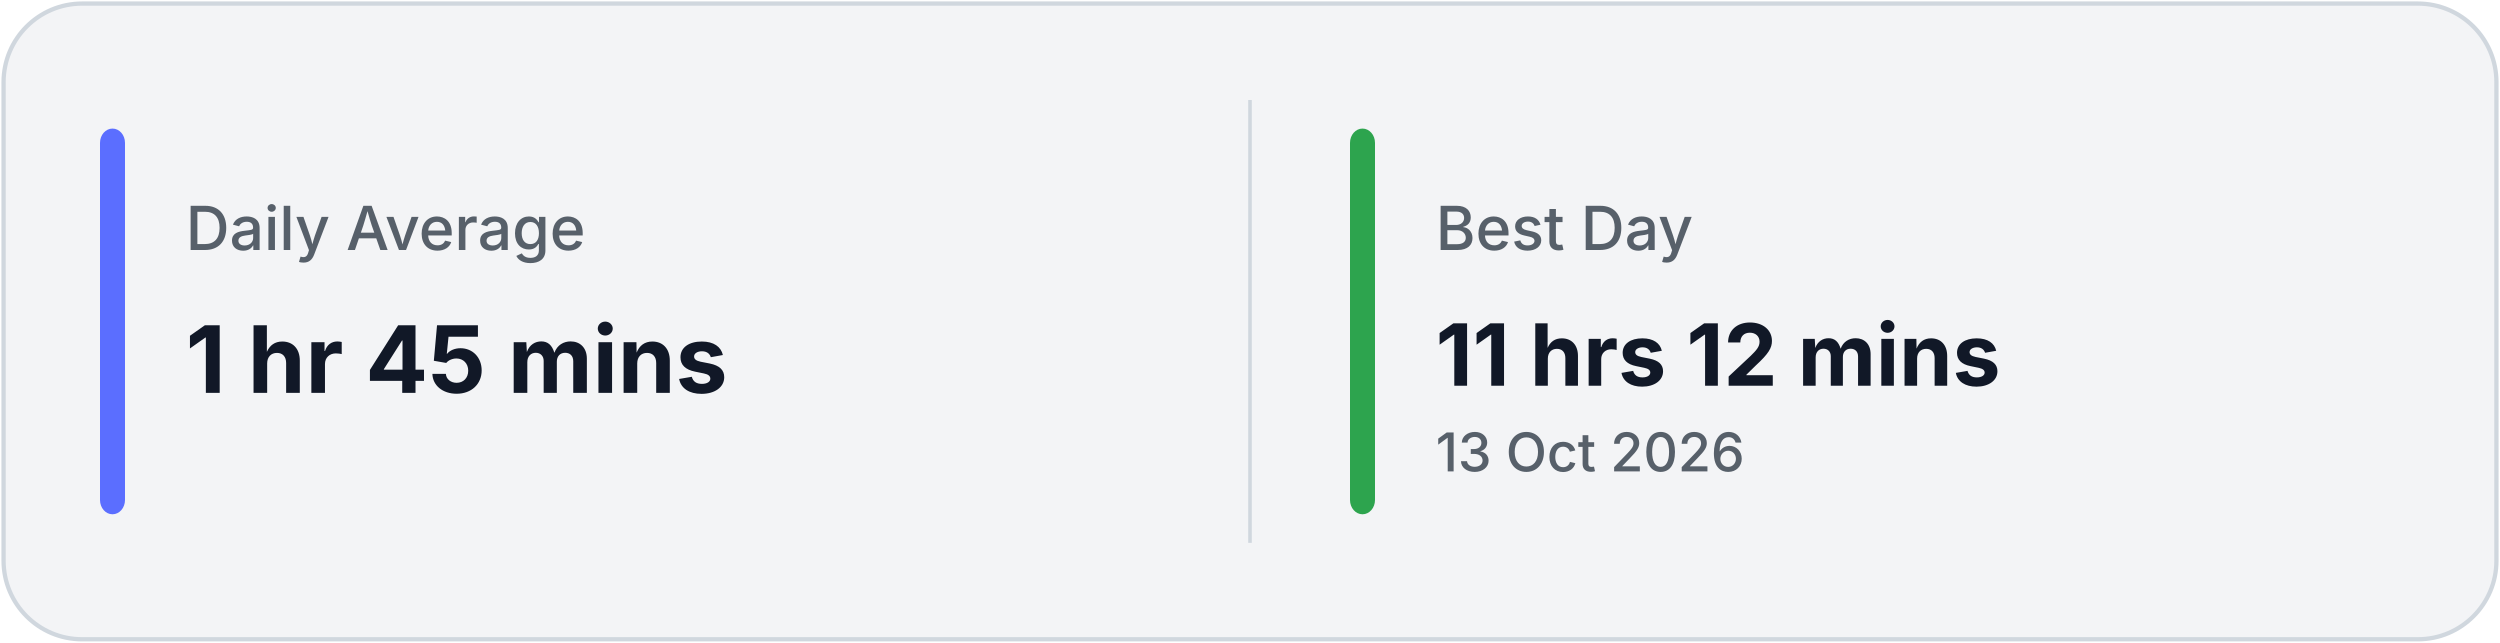
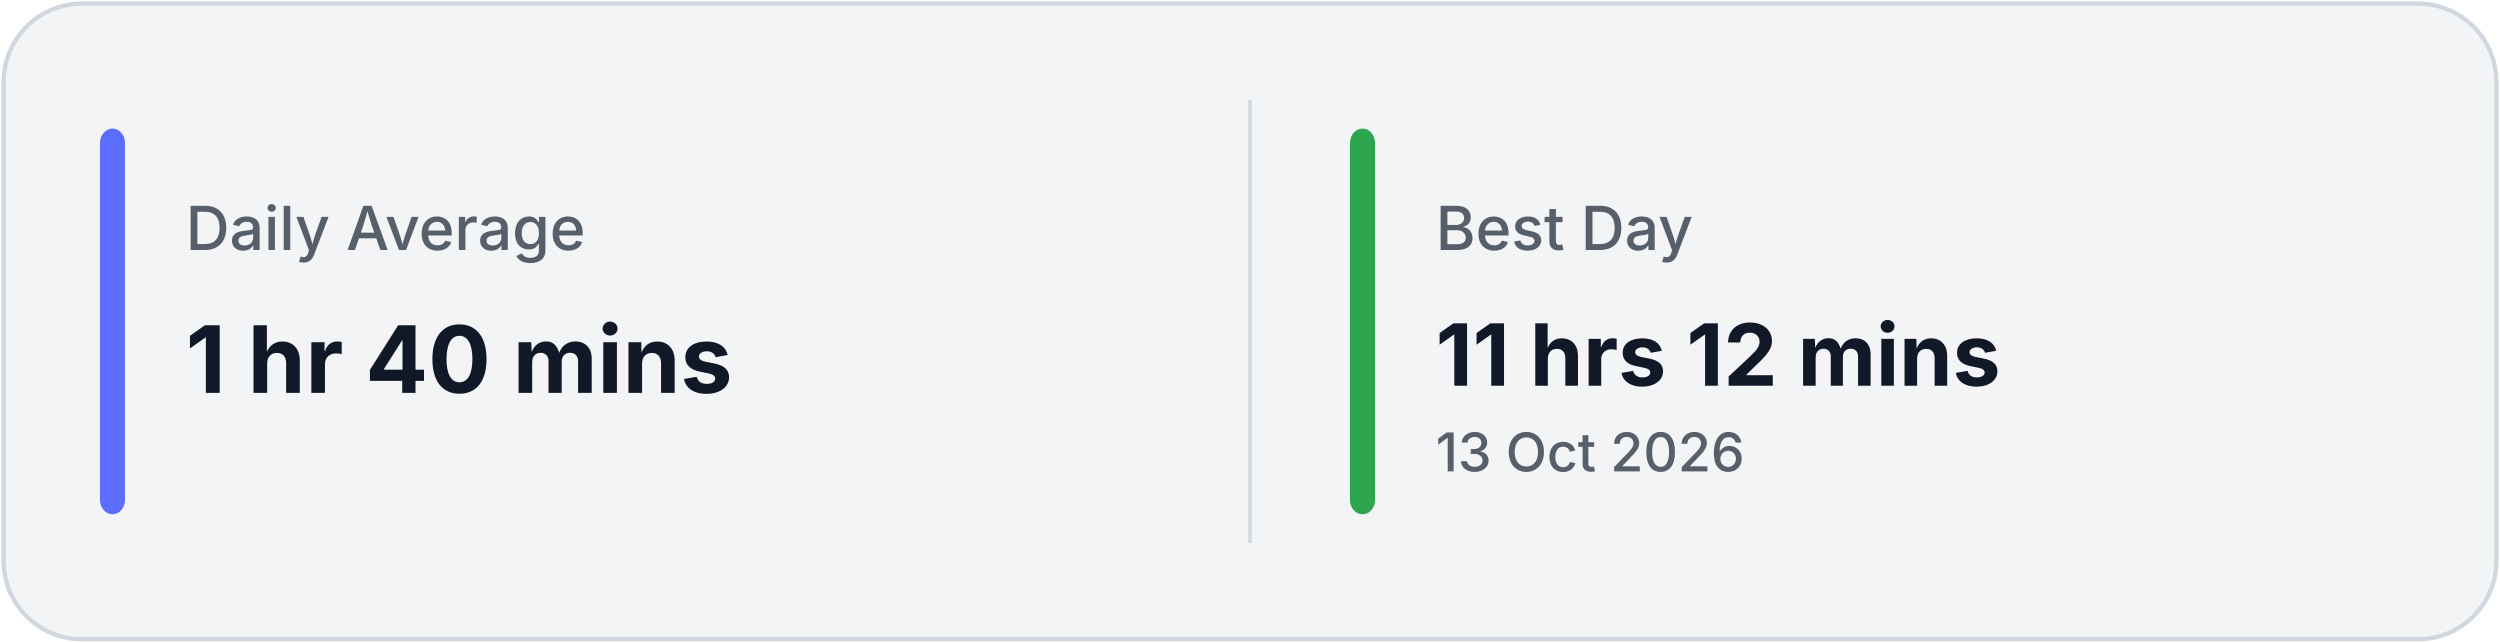
<svg xmlns="http://www.w3.org/2000/svg" width="700" height="180" viewBox="0 0 700 180" fill="none">
  <rect x="1" y="1" width="698" height="178" rx="22" fill="#F3F4F6" stroke="#D0D7DE" stroke-width="1.2" />
  <line x1="350.0" y1="28" x2="350.0" y2="152" stroke="#D0D7DE" stroke-width="1" />
  <rect x="28" y="36" width="7" height="108" rx="4" fill="#5B6EFF" />
  <rect x="378.0" y="36" width="7" height="108" rx="4" fill="#2DA44E" />
  <text x="52" y="70" fill="#57606A" font-family="Inter, Segoe UI, sans-serif" font-size="17" font-weight="500">
            Daily Average
        </text>
  <text x="52" y="110" fill="#111827" font-family="Inter, Segoe UI, sans-serif" font-size="26" font-weight="700">
-             1 hr 45 mins
+             1 hr 40 mins
        </text>
  <text x="402.0" y="70" fill="#57606A" font-family="Inter, Segoe UI, sans-serif" font-size="17" font-weight="500">
            Best Day
        </text>
  <text x="402.0" y="108" fill="#111827" font-family="Inter, Segoe UI, sans-serif" font-size="24" font-weight="700">
            11 hrs 12 mins
        </text>
  <text x="402.0" y="132" fill="#57606A" font-family="Inter, Segoe UI, sans-serif" font-size="15" font-weight="500">
            13 Oct 2026
        </text>
</svg>
